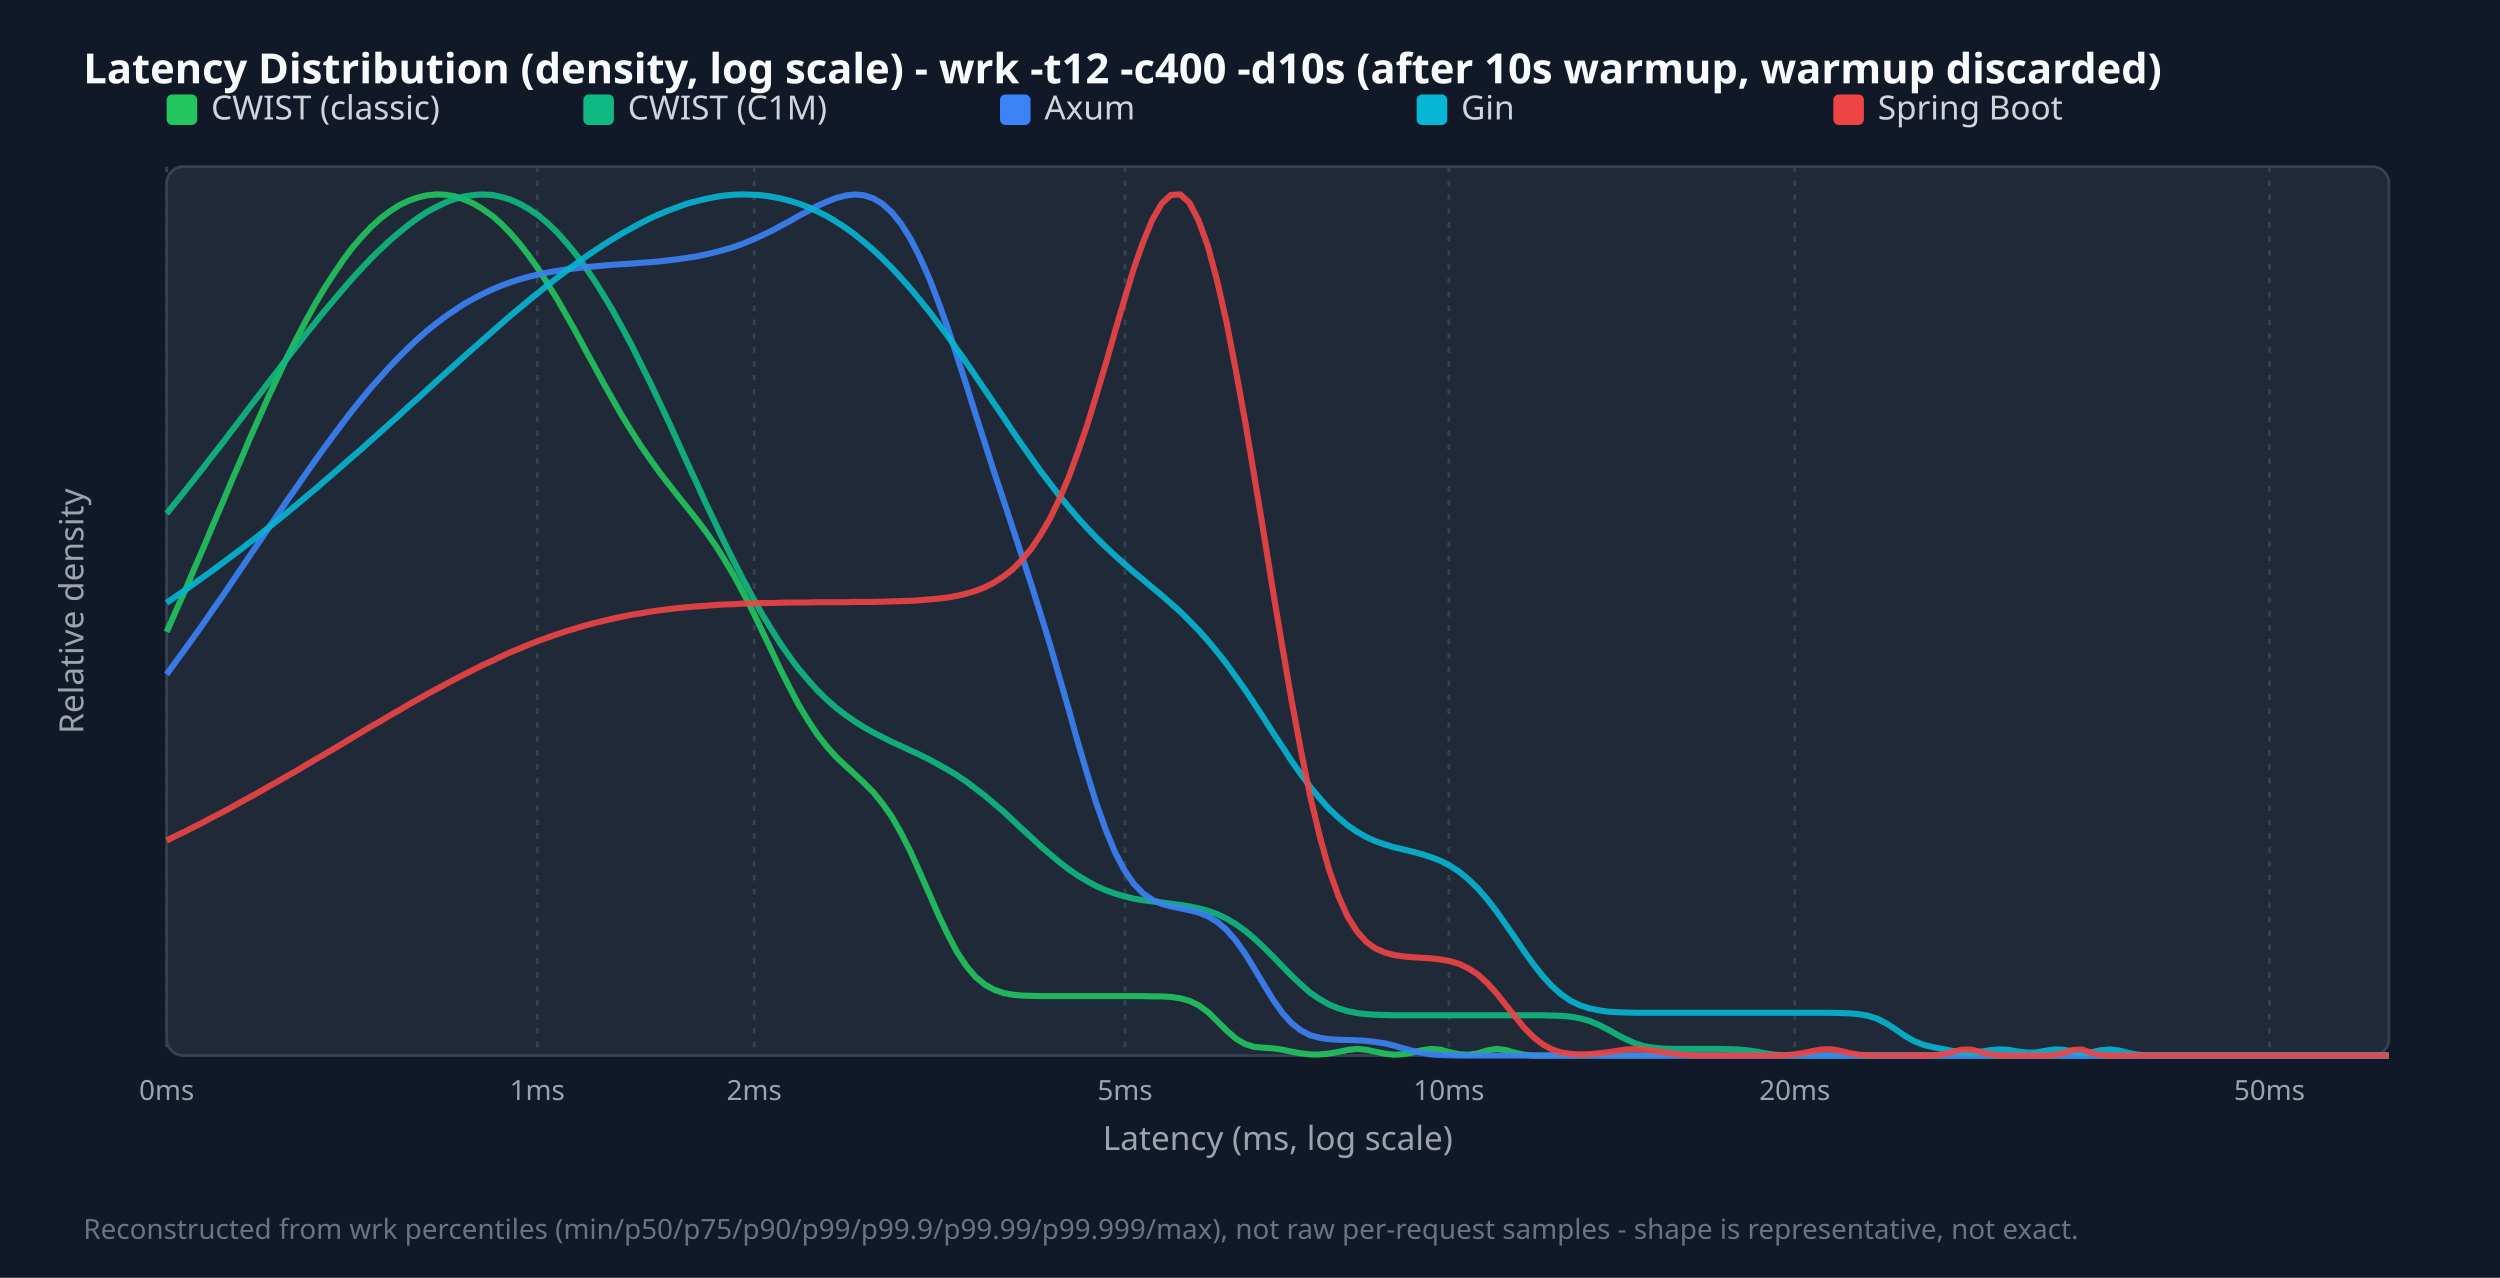
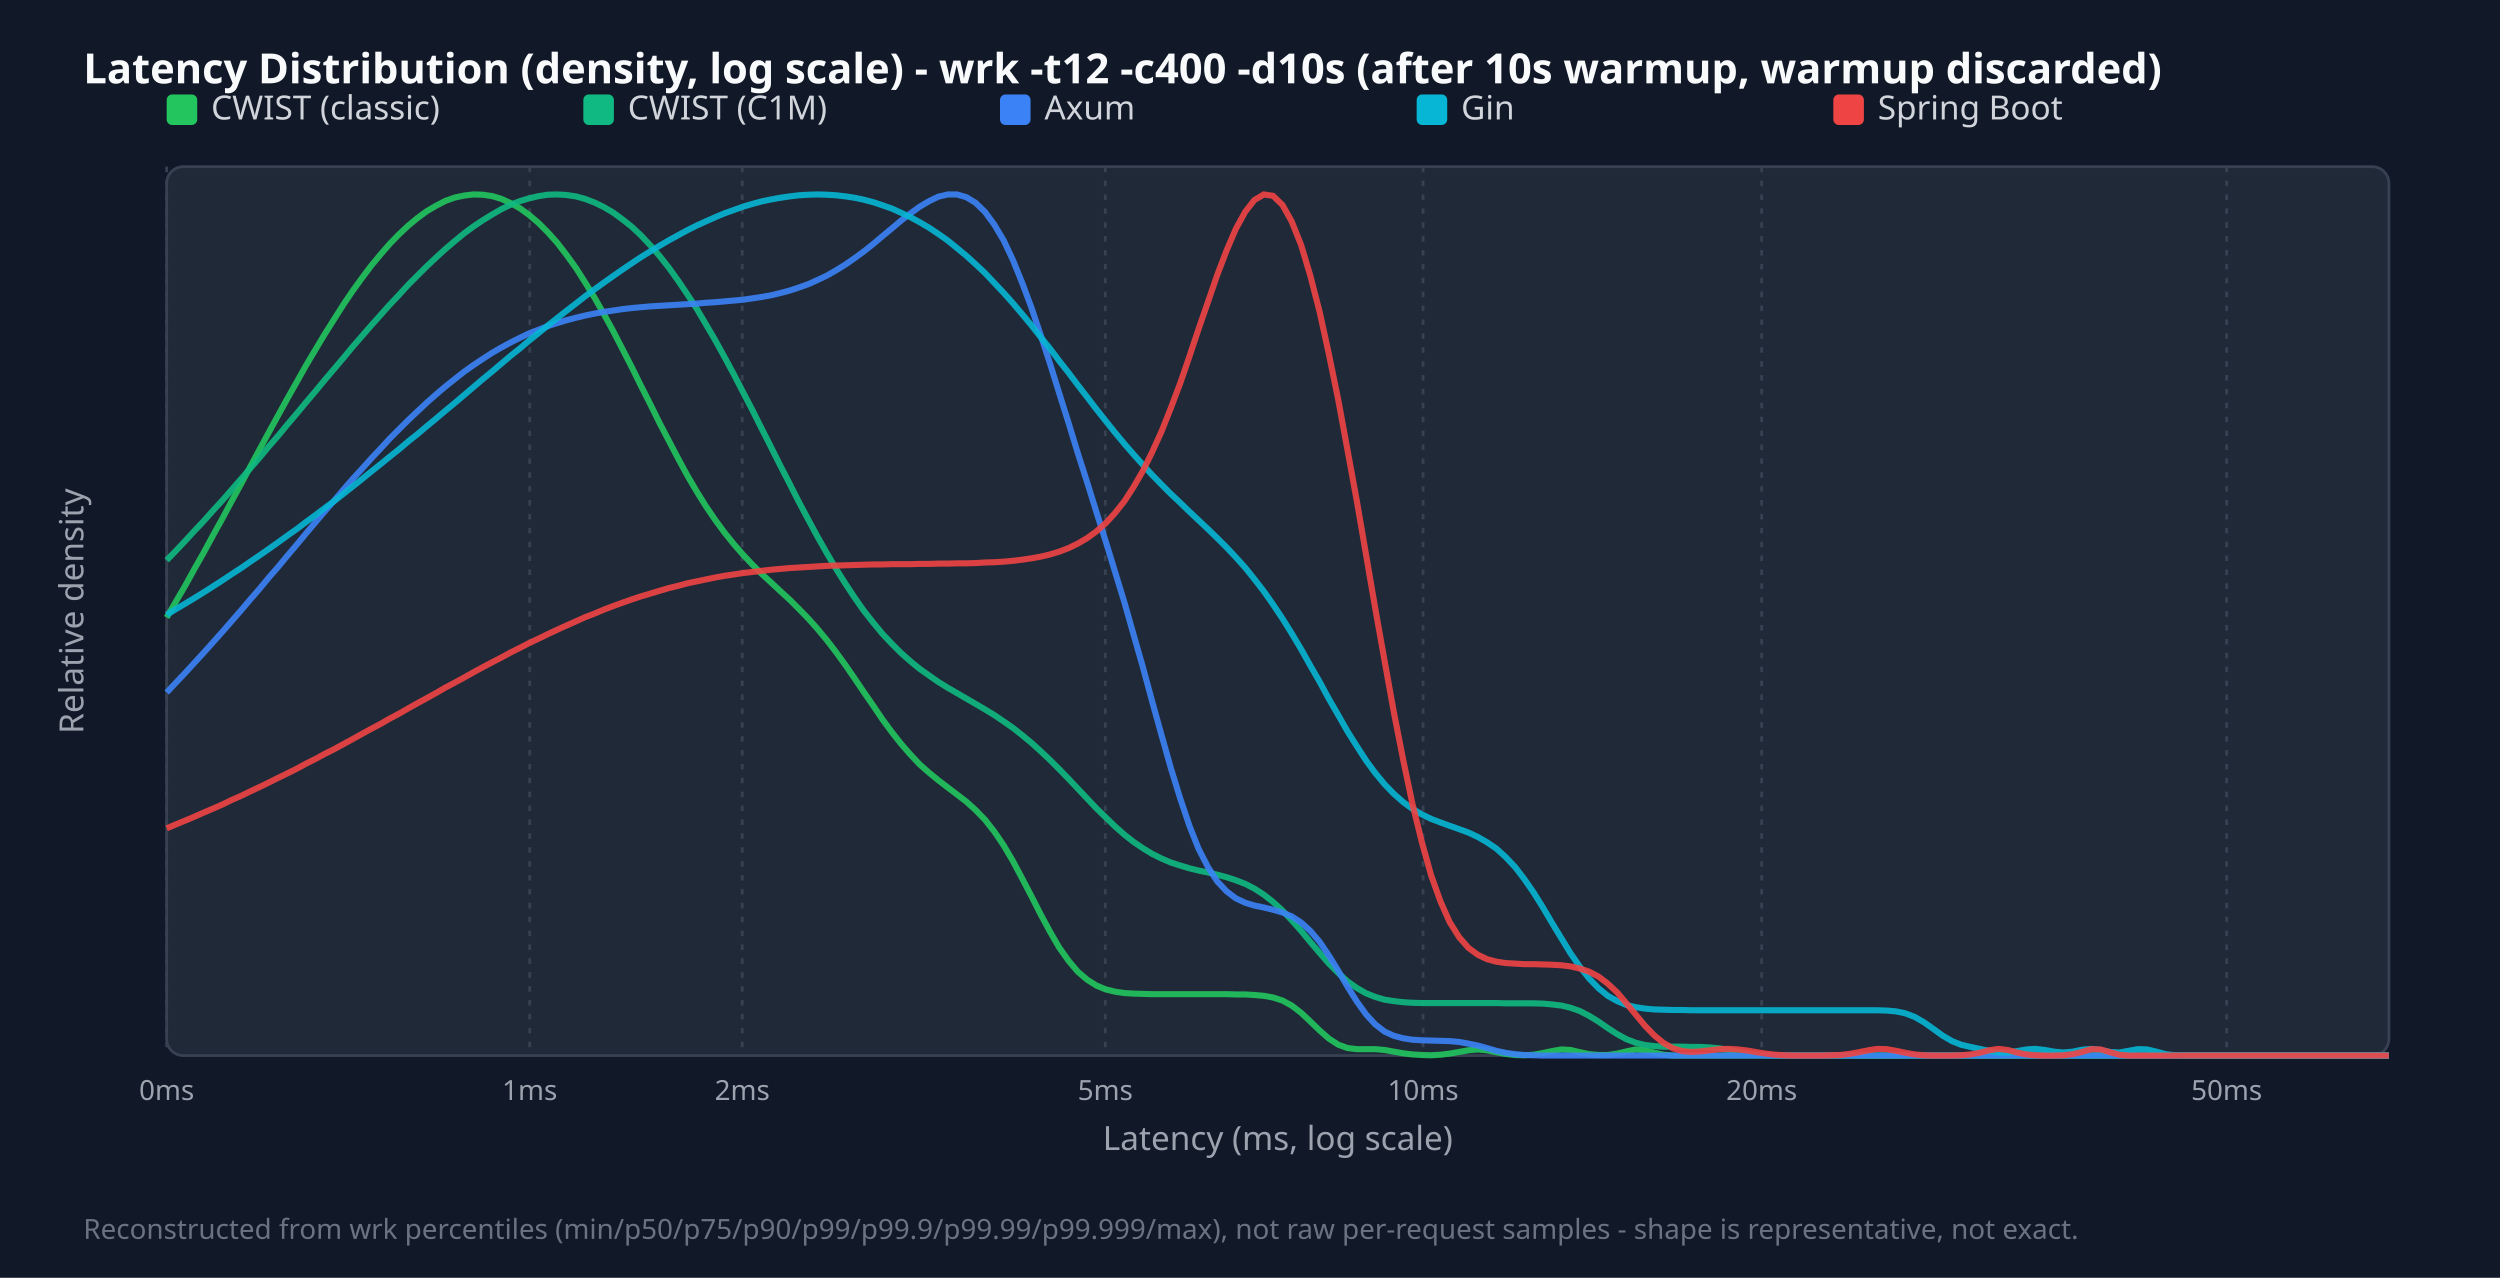
<svg xmlns="http://www.w3.org/2000/svg" width="900" height="460" viewBox="0 0 900 460">
  <style>.title{font:15px sans-serif;font-weight:bold;fill:#f9fafb}.legend{font:12px sans-serif;fill:#d1d5db}.tick{font:10px sans-serif;fill:#9ca3af}.axis-label{font:12px sans-serif;fill:#9ca3af}.footer{font:10px sans-serif;fill:#6b7280}</style>
  <rect width="100%" height="100%" fill="#111827" />
  <text x="30" y="30" class="title">Latency Distribution (density, log scale) - wrk -t12 -c400 -d10s (after 10s warmup, warmup discarded)</text>
  <rect x="60" y="60" width="800" height="320" fill="#1f2937" rx="6" stroke="#374151" />
  <line x1="60.0" y1="60" x2="60.0" y2="380" stroke="#374151" stroke-dasharray="2,3" />
  <text x="60.0" y="396" text-anchor="middle" class="tick">0ms</text>
-   <line x1="193.4" y1="60" x2="193.4" y2="380" stroke="#374151" stroke-dasharray="2,3" />
-   <text x="193.4" y="396" text-anchor="middle" class="tick">1ms</text>
-   <line x1="271.5" y1="60" x2="271.5" y2="380" stroke="#374151" stroke-dasharray="2,3" />
-   <text x="271.5" y="396" text-anchor="middle" class="tick">2ms</text>
-   <line x1="405.0" y1="60" x2="405.0" y2="380" stroke="#374151" stroke-dasharray="2,3" />
-   <text x="405.0" y="396" text-anchor="middle" class="tick">5ms</text>
-   <line x1="521.6" y1="60" x2="521.6" y2="380" stroke="#374151" stroke-dasharray="2,3" />
-   <text x="521.6" y="396" text-anchor="middle" class="tick">10ms</text>
-   <line x1="646.1" y1="60" x2="646.1" y2="380" stroke="#374151" stroke-dasharray="2,3" />
-   <text x="646.1" y="396" text-anchor="middle" class="tick">20ms</text>
-   <line x1="817.0" y1="60" x2="817.0" y2="380" stroke="#374151" stroke-dasharray="2,3" />
-   <text x="817.0" y="396" text-anchor="middle" class="tick">50ms</text>
+   <line x1="190.7" y1="60" x2="190.7" y2="380" stroke="#374151" stroke-dasharray="2,3" />
+   <text x="190.7" y="396" text-anchor="middle" class="tick">1ms</text>
+   <line x1="267.2" y1="60" x2="267.2" y2="380" stroke="#374151" stroke-dasharray="2,3" />
+   <text x="267.2" y="396" text-anchor="middle" class="tick">2ms</text>
+   <line x1="397.9" y1="60" x2="397.9" y2="380" stroke="#374151" stroke-dasharray="2,3" />
+   <text x="397.9" y="396" text-anchor="middle" class="tick">5ms</text>
+   <line x1="512.3" y1="60" x2="512.3" y2="380" stroke="#374151" stroke-dasharray="2,3" />
+   <text x="512.3" y="396" text-anchor="middle" class="tick">10ms</text>
+   <line x1="634.2" y1="60" x2="634.2" y2="380" stroke="#374151" stroke-dasharray="2,3" />
+   <text x="634.2" y="396" text-anchor="middle" class="tick">20ms</text>
+   <line x1="801.6" y1="60" x2="801.6" y2="380" stroke="#374151" stroke-dasharray="2,3" />
+   <text x="801.6" y="396" text-anchor="middle" class="tick">50ms</text>
  <rect x="60" y="34" width="11" height="11" fill="#22c55e" rx="2" />
  <text x="76" y="43" class="legend">CWIST (classic)</text>
  <rect x="210" y="34" width="11" height="11" fill="#10b981" rx="2" />
  <text x="226" y="43" class="legend">CWIST (C1M)</text>
  <rect x="360" y="34" width="11" height="11" fill="#3b82f6" rx="2" />
  <text x="376" y="43" class="legend">Axum</text>
  <rect x="510" y="34" width="11" height="11" fill="#06b6d4" rx="2" />
  <text x="526" y="43" class="legend">Gin</text>
  <rect x="660" y="34" width="11" height="11" fill="#ef4444" rx="2" />
  <text x="676" y="43" class="legend">Spring Boot</text>
-   <polyline points="60.0,227.5 63.3,220.0 66.7,212.4 70.0,204.6 73.4,196.8 76.7,188.9 80.1,181.0 83.4,173.1 86.8,165.3 90.1,157.5 93.5,149.9 96.8,142.5 100.2,135.3 103.5,128.3 106.9,121.6 110.2,115.3 113.6,109.2 116.9,103.6 120.3,98.4 123.6,93.5 126.9,89.1 130.3,85.2 133.6,81.7 137.0,78.6 140.3,76.1 143.7,73.9 147.0,72.3 150.4,71.1 153.7,70.3 157.1,70.0 160.4,70.1 163.8,70.7 167.1,71.8 170.5,73.3 173.8,75.3 177.2,77.7 180.5,80.6 183.8,84.0 187.2,87.9 190.5,92.2 193.9,97.0 197.2,102.2 200.6,107.7 203.9,113.5 207.3,119.5 210.6,125.7 214.0,131.9 217.3,138.0 220.7,144.0 224.0,149.8 227.4,155.3 230.7,160.5 234.1,165.4 237.4,170.0 240.8,174.4 244.1,178.6 247.4,182.7 250.8,187.0 254.1,191.4 257.5,196.2 260.8,201.5 264.2,207.2 267.5,213.3 270.9,219.9 274.2,226.8 277.6,233.9 280.9,240.9 284.3,247.6 287.6,253.9 291.0,259.5 294.3,264.5 297.7,268.8 301.0,272.5 304.4,275.7 307.7,278.7 311.0,281.8 314.4,285.2 317.7,289.3 321.1,294.1 324.4,299.9 327.8,306.6 331.1,314.0 334.5,321.7 337.8,329.3 341.2,336.4 344.5,342.7 347.9,347.8 351.2,351.7 354.6,354.5 357.9,356.3 361.3,357.5 364.6,358.1 367.9,358.4 371.3,358.5 374.6,358.6 378.0,358.6 381.3,358.6 384.7,358.6 388.0,358.6 391.4,358.6 394.7,358.6 398.1,358.6 401.4,358.6 404.8,358.6 408.1,358.6 411.5,358.6 414.8,358.7 418.2,358.7 421.5,358.9 424.9,359.4 428.2,360.3 431.5,361.9 434.9,364.4 438.2,367.6 441.6,371.0 444.9,373.9 448.3,375.9 451.6,376.9 455.0,377.2 458.3,377.4 461.7,377.9 465.0,378.6 468.4,379.2 471.7,379.6 475.1,379.6 478.4,379.3 481.8,378.7 485.1,378.0 488.5,377.6 491.8,377.9 495.1,378.6 498.5,379.3 501.8,379.7 505.2,379.5 508.5,378.9 511.9,378.1 515.2,377.6 518.6,377.9 521.9,378.8 525.3,379.5 528.6,379.7 532.0,379.2 535.3,378.2 538.7,377.6 542.0,378.0 545.4,379.0 548.7,379.7 552.1,380.0 555.4,380.0 558.7,380.0 562.1,380.0 565.4,380.0 568.8,380.0 572.1,380.0 575.5,380.0 578.8,380.0 582.2,380.0 585.5,380.0 588.9,380.0 592.2,380.0 595.6,380.0 598.9,380.0 602.3,380.0 605.6,380.0 609.0,380.0 612.3,380.0 615.6,380.0 619.0,380.0 622.3,380.0 625.7,380.0 629.0,380.0 632.4,380.0 635.7,380.0 639.1,380.0 642.4,380.0 645.8,380.0 649.1,380.0 652.5,380.0 655.8,380.0 659.2,380.0 662.5,380.0 665.9,380.0 669.2,380.0 672.6,380.0 675.9,380.0 679.2,380.0 682.6,380.0 685.9,380.0 689.3,380.0 692.6,380.0 696.0,380.0 699.3,380.0 702.7,380.0 706.0,380.0 709.4,380.0 712.7,380.0 716.1,380.0 719.4,380.0 722.8,380.0 726.1,380.0 729.5,380.0 732.8,380.0 736.2,380.0 739.5,380.0 742.8,380.0 746.2,380.0 749.5,380.0 752.9,380.0 756.2,380.0 759.6,380.0 762.9,380.0 766.3,380.0 769.6,380.0 773.0,380.0 776.3,380.0 779.7,380.0 783.0,380.0 786.4,380.0 789.7,380.0 793.1,380.0 796.4,380.0 799.7,380.0 803.1,380.0 806.4,380.0 809.8,380.0 813.1,380.0 816.5,380.0 819.8,380.0 823.2,380.0 826.5,380.0 829.9,380.0 833.2,380.0 836.6,380.0 839.9,380.0 843.3,380.0 846.6,380.0 850.0,380.0 853.3,380.0 856.7,380.0 860.0,380.0" fill="none" stroke="#22c55e" stroke-width="2.2" opacity="0.9" />
-   <polyline points="60.0,184.9 63.3,180.8 66.7,176.6 70.0,172.4 73.4,168.1 76.7,163.8 80.1,159.5 83.4,155.1 86.8,150.7 90.1,146.3 93.5,141.9 96.8,137.5 100.2,133.1 103.5,128.8 106.9,124.5 110.2,120.2 113.6,116.0 116.9,111.9 120.3,107.9 123.6,104.0 126.9,100.2 130.3,96.5 133.6,93.0 137.0,89.7 140.3,86.6 143.7,83.7 147.0,81.0 150.4,78.5 153.7,76.3 157.1,74.5 160.4,72.9 163.8,71.6 167.1,70.7 170.5,70.2 173.8,70.0 177.2,70.2 180.5,70.9 183.8,71.9 187.2,73.4 190.5,75.3 193.9,77.6 197.2,80.4 200.6,83.7 203.9,87.4 207.3,91.5 210.6,96.0 214.0,101.0 217.3,106.3 220.7,112.0 224.0,118.0 227.4,124.3 230.7,131.0 234.1,137.8 237.4,144.8 240.8,152.0 244.1,159.3 247.4,166.6 250.8,173.9 254.1,181.2 257.5,188.3 260.8,195.3 264.2,202.1 267.5,208.6 270.9,214.9 274.2,220.8 277.6,226.4 280.9,231.6 284.3,236.5 287.6,240.9 291.0,244.9 294.3,248.6 297.7,251.9 301.0,254.8 304.4,257.4 307.7,259.7 311.0,261.8 314.4,263.7 317.7,265.4 321.1,267.1 324.4,268.6 327.8,270.2 331.1,271.7 334.5,273.4 337.8,275.2 341.2,277.1 344.5,279.1 347.9,281.4 351.2,283.9 354.6,286.5 357.9,289.3 361.3,292.2 364.6,295.3 367.9,298.4 371.3,301.5 374.6,304.6 378.0,307.5 381.3,310.3 384.7,312.9 388.0,315.2 391.4,317.2 394.7,319.0 398.1,320.5 401.4,321.7 404.8,322.7 408.1,323.5 411.5,324.1 414.8,324.5 418.2,324.9 421.5,325.3 424.9,325.8 428.2,326.3 431.5,327.0 434.9,327.9 438.2,329.1 441.6,330.7 444.9,332.7 448.3,335.1 451.6,337.9 455.0,341.1 458.3,344.4 461.7,347.9 465.0,351.3 468.4,354.5 471.7,357.4 475.1,359.7 478.4,361.6 481.8,363.0 485.1,364.0 488.5,364.7 491.8,365.1 495.1,365.3 498.5,365.4 501.8,365.5 505.2,365.5 508.5,365.5 511.9,365.5 515.2,365.5 518.6,365.5 521.9,365.5 525.3,365.5 528.6,365.5 532.0,365.5 535.3,365.5 538.7,365.5 542.0,365.5 545.4,365.5 548.7,365.5 552.1,365.5 555.4,365.5 558.7,365.6 562.1,365.7 565.4,366.0 568.8,366.6 572.1,367.5 575.5,368.9 578.8,370.6 582.2,372.5 585.5,374.2 588.9,375.7 592.2,376.7 595.6,377.2 598.9,377.5 602.3,377.6 605.6,377.6 609.0,377.6 612.3,377.6 615.6,377.6 619.0,377.6 622.3,377.7 625.7,377.8 629.0,378.1 632.4,378.6 635.7,379.2 639.1,379.7 642.4,379.9 645.8,380.0 649.1,380.0 652.5,380.0 655.8,380.0 659.2,380.0 662.5,380.0 665.9,380.0 669.2,380.0 672.6,380.0 675.9,380.0 679.2,380.0 682.6,380.0 685.9,380.0 689.3,380.0 692.6,380.0 696.0,380.0 699.3,380.0 702.7,380.0 706.0,380.0 709.4,380.0 712.7,380.0 716.1,380.0 719.4,380.0 722.8,380.0 726.1,380.0 729.5,380.0 732.8,380.0 736.2,380.0 739.5,380.0 742.8,380.0 746.2,380.0 749.5,380.0 752.9,380.0 756.2,380.0 759.6,380.0 762.9,380.0 766.3,380.0 769.6,380.0 773.0,380.0 776.3,380.0 779.7,380.0 783.0,380.0 786.4,380.0 789.7,380.0 793.1,380.0 796.4,380.0 799.7,380.0 803.1,380.0 806.4,380.0 809.8,380.0 813.1,380.0 816.5,380.0 819.8,380.0 823.2,380.0 826.5,380.0 829.9,380.0 833.2,380.0 836.6,380.0 839.9,380.0 843.3,380.0 846.6,380.0 850.0,380.0 853.3,380.0 856.7,380.0 860.0,380.0" fill="none" stroke="#10b981" stroke-width="2.2" opacity="0.9" />
-   <polyline points="60.0,242.8 63.3,238.2 66.7,233.6 70.0,229.0 73.4,224.2 76.7,219.4 80.1,214.6 83.4,209.7 86.8,204.7 90.1,199.8 93.5,194.8 96.8,189.9 100.2,184.9 103.5,180.0 106.9,175.2 110.2,170.4 113.6,165.6 116.9,161.0 120.3,156.4 123.6,152.0 126.9,147.7 130.3,143.5 133.6,139.5 137.0,135.7 140.3,132.0 143.7,128.5 147.0,125.2 150.4,122.0 153.7,119.1 157.1,116.4 160.4,113.9 163.8,111.6 167.1,109.4 170.5,107.5 173.8,105.8 177.2,104.2 180.5,102.8 183.8,101.6 187.2,100.5 190.5,99.6 193.9,98.8 197.2,98.1 200.6,97.5 203.9,97.0 207.3,96.6 210.6,96.2 214.0,95.9 217.3,95.6 220.7,95.3 224.0,95.1 227.4,94.9 230.7,94.6 234.1,94.4 237.4,94.1 240.8,93.7 244.1,93.3 247.4,92.8 250.8,92.3 254.1,91.6 257.5,90.8 260.8,89.9 264.2,88.9 267.5,87.7 270.9,86.3 274.2,84.8 277.6,83.2 280.9,81.4 284.3,79.6 287.6,77.7 291.0,75.9 294.3,74.1 297.7,72.6 301.0,71.3 304.4,70.4 307.7,70.0 311.0,70.3 314.4,71.4 317.7,73.4 321.1,76.5 324.4,80.6 327.8,86.0 331.1,92.5 334.5,100.1 337.8,108.7 341.2,118.1 344.5,128.2 347.9,138.6 351.2,149.1 354.6,159.7 357.9,170.0 361.3,180.2 364.6,190.2 367.9,200.2 371.3,210.5 374.6,221.0 378.0,232.0 381.3,243.5 384.7,255.3 388.0,267.1 391.4,278.6 394.7,289.3 398.1,298.8 401.4,306.8 404.8,313.3 408.1,318.1 411.5,321.6 414.8,323.9 418.2,325.4 421.5,326.3 424.9,327.0 428.2,327.7 431.5,328.5 434.9,329.9 438.2,331.9 441.6,334.8 444.9,338.6 448.3,343.4 451.6,348.8 455.0,354.5 458.3,359.9 461.7,364.7 465.0,368.4 468.4,371.0 471.7,372.7 475.1,373.6 478.4,374.1 481.8,374.3 485.1,374.4 488.5,374.5 491.8,374.7 495.1,375.1 498.5,375.6 501.8,376.4 505.2,377.4 508.5,378.3 511.9,379.0 515.2,379.6 518.6,379.8 521.9,379.9 525.3,380.0 528.6,380.0 532.0,380.0 535.3,380.0 538.7,380.0 542.0,380.0 545.4,380.0 548.7,380.0 552.1,380.0 555.4,380.0 558.7,380.0 562.1,380.0 565.4,380.0 568.8,380.0 572.1,380.0 575.5,380.0 578.8,380.0 582.2,380.0 585.5,380.0 588.9,380.0 592.2,380.0 595.6,380.0 598.9,380.0 602.3,380.0 605.6,380.0 609.0,380.0 612.3,380.0 615.6,380.0 619.0,380.0 622.3,380.0 625.7,380.0 629.0,380.0 632.4,380.0 635.7,380.0 639.1,380.0 642.4,380.0 645.8,380.0 649.1,380.0 652.5,380.0 655.8,380.0 659.2,380.0 662.5,380.0 665.9,380.0 669.2,380.0 672.6,380.0 675.9,380.0 679.2,380.0 682.6,380.0 685.9,380.0 689.3,380.0 692.6,380.0 696.0,380.0 699.3,380.0 702.7,380.0 706.0,380.0 709.4,380.0 712.7,380.0 716.1,380.0 719.4,380.0 722.8,380.0 726.1,380.0 729.5,380.0 732.8,380.0 736.2,380.0 739.5,380.0 742.8,380.0 746.2,380.0 749.5,380.0 752.9,380.0 756.2,380.0 759.6,380.0 762.9,380.0 766.3,380.0 769.6,380.0 773.0,380.0 776.3,380.0 779.7,380.0 783.0,380.0 786.4,380.0 789.7,380.0 793.1,380.0 796.4,380.0 799.7,380.0 803.1,380.0 806.4,380.0 809.8,380.0 813.1,380.0 816.5,380.0 819.8,380.0 823.2,380.0 826.5,380.0 829.9,380.0 833.2,380.0 836.6,380.0 839.9,380.0 843.3,380.0 846.6,380.0 850.0,380.0 853.3,380.0 856.7,380.0 860.0,380.0" fill="none" stroke="#3b82f6" stroke-width="2.2" opacity="0.9" />
-   <polyline points="60.0,217.0 63.3,214.7 66.7,212.4 70.0,210.0 73.4,207.6 76.7,205.2 80.1,202.7 83.4,200.2 86.8,197.7 90.1,195.1 93.5,192.5 96.8,189.8 100.2,187.1 103.5,184.4 106.9,181.6 110.2,178.8 113.6,176.0 116.9,173.1 120.3,170.2 123.6,167.3 126.9,164.4 130.3,161.5 133.6,158.5 137.0,155.5 140.3,152.5 143.7,149.5 147.0,146.4 150.4,143.4 153.7,140.4 157.1,137.3 160.4,134.3 163.8,131.3 167.1,128.3 170.5,125.3 173.8,122.4 177.2,119.4 180.5,116.5 183.8,113.6 187.2,110.8 190.5,108.0 193.9,105.3 197.2,102.6 200.6,100.0 203.9,97.5 207.3,95.0 210.6,92.6 214.0,90.3 217.3,88.1 220.7,86.0 224.0,84.0 227.4,82.1 230.7,80.3 234.1,78.6 237.4,77.1 240.8,75.7 244.1,74.5 247.4,73.3 250.8,72.4 254.1,71.6 257.5,70.9 260.8,70.4 264.2,70.1 267.5,70.0 270.9,70.1 274.2,70.3 277.6,70.8 280.9,71.4 284.3,72.3 287.6,73.3 291.0,74.6 294.3,76.1 297.7,77.8 301.0,79.8 304.4,82.0 307.7,84.4 311.0,87.1 314.4,90.0 317.7,93.1 321.1,96.5 324.4,100.1 327.8,103.9 331.1,107.9 334.5,112.1 337.8,116.5 341.2,121.0 344.5,125.7 347.9,130.5 351.2,135.4 354.6,140.4 357.9,145.3 361.3,150.3 364.6,155.3 367.9,160.1 371.3,164.9 374.6,169.6 378.0,174.0 381.3,178.4 384.7,182.5 388.0,186.4 391.4,190.1 394.7,193.6 398.1,196.9 401.4,200.0 404.8,203.0 408.1,205.9 411.5,208.7 414.8,211.5 418.2,214.3 421.5,217.2 424.9,220.2 428.2,223.5 431.5,226.9 434.9,230.7 438.2,234.7 441.6,239.0 444.9,243.6 448.3,248.4 451.6,253.4 455.0,258.6 458.3,263.8 461.7,268.9 465.0,274.0 468.4,278.8 471.7,283.3 475.1,287.4 478.4,291.1 481.8,294.3 485.1,297.1 488.5,299.4 491.8,301.3 495.1,302.8 498.5,304.0 501.8,305.0 505.2,305.8 508.5,306.6 511.9,307.5 515.2,308.6 518.6,309.9 521.9,311.6 525.3,313.8 528.6,316.5 532.0,319.8 535.3,323.6 538.7,328.0 542.0,332.7 545.4,337.6 548.7,342.5 552.1,347.2 555.4,351.4 558.7,355.0 562.1,358.0 565.4,360.3 568.8,361.9 572.1,363.0 575.5,363.7 578.8,364.2 582.2,364.4 585.5,364.5 588.9,364.6 592.2,364.6 595.6,364.6 598.9,364.6 602.3,364.6 605.6,364.6 609.0,364.6 612.3,364.6 615.6,364.6 619.0,364.6 622.3,364.6 625.7,364.6 629.0,364.6 632.4,364.6 635.7,364.6 639.1,364.6 642.4,364.6 645.8,364.6 649.1,364.6 652.5,364.6 655.8,364.6 659.2,364.6 662.5,364.7 665.9,364.8 669.2,365.1 672.6,365.7 675.9,366.8 679.2,368.5 682.6,370.7 685.9,373.0 689.3,374.9 692.6,376.2 696.0,377.0 699.3,377.6 702.7,378.3 706.0,378.8 709.4,379.0 712.7,378.7 716.1,378.1 719.4,377.8 722.8,377.9 726.1,378.5 729.5,378.9 732.8,378.9 736.2,378.3 739.5,377.8 742.8,377.9 746.2,378.5 749.5,379.0 752.9,378.8 756.2,378.1 759.6,377.8 762.9,378.2 766.3,379.1 769.6,379.7 773.0,379.9 776.3,380.0 779.7,380.0 783.0,380.0 786.4,380.0 789.7,380.0 793.1,380.0 796.4,380.0 799.7,380.0 803.1,380.0 806.4,380.0 809.8,380.0 813.1,380.0 816.5,380.0 819.8,380.0 823.2,380.0 826.5,380.0 829.9,380.0 833.2,380.0 836.6,380.0 839.9,380.0 843.3,380.0 846.6,380.0 850.0,380.0 853.3,380.0 856.7,380.0 860.0,380.0" fill="none" stroke="#06b6d4" stroke-width="2.2" opacity="0.9" />
-   <polyline points="60.0,302.6 63.3,300.9 66.7,299.3 70.0,297.6 73.4,295.9 76.7,294.1 80.1,292.4 83.4,290.6 86.8,288.7 90.1,286.9 93.5,285.0 96.8,283.1 100.2,281.2 103.5,279.3 106.9,277.4 110.2,275.4 113.6,273.4 116.9,271.5 120.3,269.5 123.6,267.5 126.9,265.5 130.3,263.5 133.6,261.5 137.0,259.6 140.3,257.6 143.7,255.7 147.0,253.7 150.4,251.8 153.7,249.9 157.1,248.1 160.4,246.3 163.8,244.5 167.1,242.8 170.5,241.1 173.8,239.4 177.2,237.9 180.5,236.3 183.8,234.8 187.2,233.4 190.5,232.0 193.9,230.7 197.2,229.5 200.6,228.3 203.9,227.2 207.3,226.2 210.6,225.2 214.0,224.3 217.3,223.5 220.7,222.7 224.0,222.0 227.4,221.3 230.7,220.8 234.1,220.2 237.4,219.7 240.8,219.3 244.1,218.9 247.4,218.6 250.8,218.3 254.1,218.1 257.5,217.8 260.8,217.6 264.2,217.5 267.5,217.3 270.9,217.2 274.2,217.1 277.6,217.1 280.9,217.0 284.3,216.9 287.6,216.9 291.0,216.9 294.3,216.8 297.7,216.8 301.0,216.8 304.4,216.8 307.7,216.7 311.0,216.7 314.4,216.7 317.7,216.6 321.1,216.5 324.4,216.4 327.8,216.3 331.1,216.1 334.5,215.8 337.8,215.5 341.2,215.1 344.5,214.5 347.9,213.7 351.2,212.7 354.6,211.4 357.9,209.7 361.3,207.5 364.6,204.9 367.9,201.5 371.3,197.5 374.6,192.5 378.0,186.7 381.3,179.8 384.7,171.9 388.0,162.9 391.4,153.0 394.7,142.2 398.1,130.9 401.4,119.3 404.8,107.8 408.1,96.9 411.5,87.2 414.8,79.2 418.2,73.3 421.5,70.2 424.9,70.0 428.2,73.0 431.5,79.4 434.9,88.8 438.2,101.2 441.6,116.2 444.9,133.3 448.3,152.0 451.6,171.8 455.0,192.3 458.3,212.9 461.7,233.1 465.0,252.4 468.4,270.5 471.7,286.8 475.1,301.0 478.4,312.9 481.8,322.5 485.1,329.9 488.5,335.3 491.8,339.0 495.1,341.4 498.5,342.9 501.8,343.8 505.2,344.3 508.5,344.6 511.9,344.8 515.2,345.0 518.6,345.4 521.9,346.0 525.3,347.0 528.6,348.6 532.0,350.8 535.3,353.8 538.7,357.5 542.0,361.7 545.4,365.9 548.7,370.0 552.1,373.4 555.4,376.0 558.7,377.8 562.1,378.9 565.4,379.4 568.8,379.6 572.1,379.5 575.5,379.2 578.8,378.8 582.2,378.3 585.5,377.8 588.9,377.7 592.2,377.8 595.6,378.3 598.9,378.8 602.3,379.3 605.6,379.7 609.0,379.9 612.3,380.0 615.6,380.0 619.0,380.0 622.3,380.0 625.7,380.0 629.0,380.0 632.4,380.0 635.7,380.0 639.1,380.0 642.4,379.9 645.8,379.6 649.1,379.1 652.5,378.4 655.8,377.8 659.2,377.7 662.5,378.3 665.9,379.1 669.2,379.7 672.6,379.9 675.9,380.0 679.2,380.0 682.6,380.0 685.9,380.0 689.3,380.0 692.6,380.0 696.0,379.9 699.3,379.6 702.7,378.8 706.0,377.9 709.4,377.8 712.7,378.6 716.1,379.5 719.4,379.9 722.8,380.0 726.1,380.0 729.5,380.0 732.8,380.0 736.2,380.0 739.5,379.8 742.8,379.1 746.2,378.0 749.5,377.8 752.9,379.0 756.2,379.8 759.6,380.0 762.9,380.0 766.3,380.0 769.6,380.0 773.0,380.0 776.3,380.0 779.7,380.0 783.0,380.0 786.4,380.0 789.7,380.0 793.1,380.0 796.4,380.0 799.7,380.0 803.1,380.0 806.4,380.0 809.8,380.0 813.1,380.0 816.5,380.0 819.8,380.0 823.2,380.0 826.5,380.0 829.9,380.0 833.2,380.0 836.6,380.0 839.9,380.0 843.3,380.0 846.6,380.0 850.0,380.0 853.3,380.0 856.7,380.0 860.0,380.0" fill="none" stroke="#ef4444" stroke-width="2.2" opacity="0.9" />
+   <polyline points="60.0,222.3 63.3,216.6 66.7,210.8 70.0,204.8 73.4,198.8 76.7,192.7 80.1,186.6 83.4,180.4 86.8,174.2 90.1,168.0 93.5,161.7 96.8,155.6 100.2,149.4 103.5,143.4 106.9,137.4 110.2,131.5 113.6,125.8 116.9,120.3 120.3,114.9 123.6,109.7 126.9,104.8 130.3,100.1 133.6,95.7 137.0,91.6 140.3,87.8 143.7,84.3 147.0,81.2 150.4,78.4 153.7,76.0 157.1,74.0 160.4,72.3 163.8,71.1 167.1,70.4 170.5,70.0 173.8,70.1 177.2,70.6 180.5,71.6 183.8,73.1 187.2,75.0 190.5,77.4 193.9,80.3 197.2,83.6 200.6,87.4 203.9,91.7 207.3,96.4 210.6,101.6 214.0,107.1 217.3,112.9 220.7,119.1 224.0,125.5 227.4,132.1 230.7,138.8 234.1,145.5 237.4,152.2 240.8,158.7 244.1,165.0 247.4,171.1 250.8,176.9 254.1,182.2 257.5,187.2 260.8,191.7 264.2,195.9 267.5,199.7 270.9,203.3 274.2,206.6 277.6,209.7 280.9,212.8 284.3,215.9 287.6,219.2 291.0,222.7 294.3,226.4 297.7,230.5 301.0,234.8 304.4,239.5 307.7,244.3 311.0,249.2 314.4,254.1 317.7,259.0 321.1,263.6 324.4,267.8 327.8,271.7 331.1,275.2 334.5,278.2 337.8,280.9 341.2,283.5 344.5,286.0 347.9,288.6 351.2,291.6 354.6,295.1 357.9,299.3 361.3,304.3 364.6,309.9 367.9,316.1 371.3,322.6 374.6,329.1 378.0,335.4 381.3,341.1 384.7,345.9 388.0,349.8 391.4,352.7 394.7,354.8 398.1,356.2 401.4,357.0 404.8,357.5 408.1,357.7 411.5,357.8 414.8,357.9 418.2,357.9 421.5,357.9 424.9,357.9 428.2,357.9 431.5,357.9 434.9,357.9 438.2,357.9 441.6,357.9 444.9,358.0 448.3,358.0 451.6,358.2 455.0,358.5 458.3,359.1 461.7,360.2 465.0,362.0 468.4,364.6 471.7,367.7 475.1,371.0 478.4,373.9 481.8,376.1 485.1,377.3 488.5,377.7 491.8,377.7 495.1,377.7 498.5,378.0 501.8,378.6 505.2,379.2 508.5,379.6 511.9,379.8 515.2,379.9 518.6,379.7 521.9,379.3 525.3,378.7 528.6,378.1 532.0,377.8 535.3,378.1 538.7,378.8 542.0,379.4 545.4,379.8 548.7,379.9 552.1,379.7 555.4,379.1 558.7,378.4 562.1,377.8 565.4,378.0 568.8,378.8 572.1,379.5 575.5,379.8 578.8,379.8 582.2,379.3 585.5,378.5 588.9,377.8 592.2,378.1 595.6,379.0 598.9,379.7 602.3,380.0 605.6,380.0 609.0,380.0 612.3,380.0 615.6,380.0 619.0,380.0 622.3,380.0 625.7,380.0 629.0,380.0 632.4,380.0 635.7,380.0 639.1,380.0 642.4,380.0 645.8,380.0 649.1,380.0 652.5,380.0 655.8,380.0 659.2,380.0 662.5,380.0 665.9,380.0 669.2,380.0 672.6,380.0 675.9,380.0 679.2,380.0 682.6,380.0 685.9,380.0 689.3,380.0 692.6,380.0 696.0,380.0 699.3,380.0 702.7,380.0 706.0,380.0 709.4,380.0 712.7,380.0 716.1,380.0 719.4,380.0 722.8,380.0 726.1,380.0 729.5,380.0 732.8,380.0 736.2,380.0 739.5,380.0 742.8,380.0 746.2,380.0 749.5,380.0 752.9,380.0 756.2,380.0 759.6,380.0 762.9,380.0 766.3,380.0 769.6,380.0 773.0,380.0 776.3,380.0 779.7,380.0 783.0,380.0 786.4,380.0 789.7,380.0 793.1,380.0 796.4,380.0 799.7,380.0 803.1,380.0 806.4,380.0 809.8,380.0 813.1,380.0 816.5,380.0 819.8,380.0 823.2,380.0 826.5,380.0 829.9,380.0 833.2,380.0 836.6,380.0 839.9,380.0 843.3,380.0 846.6,380.0 850.0,380.0 853.3,380.0 856.7,380.0 860.0,380.0" fill="none" stroke="#22c55e" stroke-width="2.2" opacity="0.9" />
+   <polyline points="60.0,201.7 63.3,198.3 66.7,194.7 70.0,191.1 73.4,187.5 76.7,183.8 80.1,180.1 83.4,176.3 86.8,172.4 90.1,168.6 93.5,164.7 96.8,160.7 100.2,156.8 103.5,152.8 106.9,148.8 110.2,144.8 113.6,140.8 116.9,136.8 120.3,132.8 123.6,128.9 126.9,124.9 130.3,121.0 133.6,117.2 137.0,113.4 140.3,109.7 143.7,106.1 147.0,102.5 150.4,99.1 153.7,95.8 157.1,92.6 160.4,89.6 163.8,86.7 167.1,84.0 170.5,81.5 173.8,79.3 177.2,77.2 180.5,75.3 183.8,73.7 187.2,72.4 190.5,71.4 193.9,70.6 197.2,70.1 200.6,70.0 203.9,70.2 207.3,70.7 210.6,71.6 214.0,72.9 217.3,74.5 220.7,76.5 224.0,78.9 227.4,81.6 230.7,84.7 234.1,88.3 237.4,92.1 240.8,96.4 244.1,101.0 247.4,105.9 250.8,111.1 254.1,116.7 257.5,122.5 260.8,128.5 264.2,134.8 267.5,141.2 270.9,147.7 274.2,154.3 277.6,161.0 280.9,167.6 284.3,174.2 287.6,180.7 291.0,187.1 294.3,193.2 297.7,199.2 301.0,204.8 304.4,210.2 307.7,215.2 311.0,219.9 314.4,224.2 317.7,228.2 321.1,231.8 324.4,235.1 327.8,238.1 331.1,240.8 334.5,243.2 337.8,245.5 341.2,247.6 344.5,249.5 347.9,251.5 351.2,253.4 354.6,255.4 357.9,257.4 361.3,259.7 364.6,262.0 367.9,264.6 371.3,267.4 374.6,270.4 378.0,273.6 381.3,276.9 384.7,280.4 388.0,283.9 391.4,287.5 394.7,291.0 398.1,294.3 401.4,297.5 404.8,300.5 408.1,303.1 411.5,305.4 414.8,307.4 418.2,309.1 421.5,310.5 424.9,311.6 428.2,312.6 431.5,313.4 434.9,314.1 438.2,314.9 441.6,315.8 444.9,316.9 448.3,318.2 451.6,319.9 455.0,322.1 458.3,324.7 461.7,327.8 465.0,331.3 468.4,335.1 471.7,339.1 475.1,343.1 478.4,346.9 481.8,350.3 485.1,353.3 488.5,355.7 491.8,357.6 495.1,358.9 498.5,359.9 501.8,360.4 505.2,360.8 508.5,361.0 511.9,361.1 515.2,361.1 518.6,361.1 521.9,361.1 525.3,361.1 528.6,361.1 532.0,361.1 535.3,361.1 538.7,361.1 542.0,361.2 545.4,361.2 548.7,361.2 552.1,361.2 555.4,361.3 558.7,361.6 562.1,362.0 565.4,362.8 568.8,364.0 572.1,365.7 575.5,367.8 578.8,370.1 582.2,372.3 585.5,374.1 588.9,375.4 592.2,376.2 595.6,376.6 598.9,376.8 602.3,376.8 605.6,376.8 609.0,376.9 612.3,376.9 615.6,377.1 619.0,377.4 622.3,378.0 625.7,378.6 629.0,379.2 632.4,379.7 635.7,379.9 639.1,380.0 642.4,380.0 645.8,380.0 649.1,380.0 652.5,380.0 655.8,380.0 659.2,380.0 662.5,380.0 665.9,380.0 669.2,380.0 672.6,380.0 675.9,380.0 679.2,380.0 682.6,380.0 685.9,380.0 689.3,380.0 692.6,380.0 696.0,380.0 699.3,380.0 702.7,380.0 706.0,380.0 709.4,380.0 712.7,380.0 716.1,380.0 719.4,380.0 722.8,380.0 726.1,380.0 729.5,380.0 732.8,380.0 736.2,380.0 739.5,380.0 742.8,380.0 746.2,380.0 749.5,380.0 752.9,380.0 756.2,380.0 759.6,380.0 762.9,380.0 766.3,380.0 769.6,380.0 773.0,380.0 776.3,380.0 779.7,380.0 783.0,380.0 786.4,380.0 789.7,380.0 793.1,380.0 796.4,380.0 799.7,380.0 803.1,380.0 806.4,380.0 809.8,380.0 813.1,380.0 816.5,380.0 819.8,380.0 823.2,380.0 826.5,380.0 829.9,380.0 833.2,380.0 836.6,380.0 839.9,380.0 843.3,380.0 846.6,380.0 850.0,380.0 853.3,380.0 856.7,380.0 860.0,380.0" fill="none" stroke="#10b981" stroke-width="2.2" opacity="0.9" />
+   <polyline points="60.0,249.3 63.3,245.8 66.7,242.2 70.0,238.6 73.4,234.9 76.7,231.2 80.1,227.4 83.4,223.6 86.8,219.7 90.1,215.8 93.5,211.9 96.8,207.9 100.2,204.0 103.5,200.0 106.9,196.0 110.2,192.0 113.6,188.0 116.9,184.1 120.3,180.2 123.6,176.3 126.9,172.5 130.3,168.8 133.6,165.1 137.0,161.5 140.3,157.9 143.7,154.5 147.0,151.2 150.4,148.0 153.7,144.9 157.1,141.9 160.4,139.1 163.8,136.4 167.1,133.8 170.5,131.4 173.8,129.2 177.2,127.0 180.5,125.1 183.8,123.3 187.2,121.6 190.5,120.0 193.9,118.7 197.2,117.4 200.6,116.3 203.9,115.3 207.3,114.4 210.6,113.6 214.0,112.9 217.3,112.3 220.7,111.8 224.0,111.3 227.4,110.9 230.7,110.6 234.1,110.3 237.4,110.1 240.8,109.9 244.1,109.7 247.4,109.5 250.8,109.3 254.1,109.0 257.5,108.8 260.8,108.5 264.2,108.2 267.5,107.9 270.9,107.4 274.2,106.9 277.6,106.3 280.9,105.5 284.3,104.6 287.6,103.5 291.0,102.3 294.3,100.8 297.7,99.2 301.0,97.3 304.4,95.2 307.7,92.9 311.0,90.5 314.4,87.8 317.7,85.0 321.1,82.2 324.4,79.4 327.8,76.8 331.1,74.4 334.5,72.4 337.8,70.8 341.2,70.0 344.5,70.0 347.9,71.0 351.2,73.0 354.6,76.3 357.9,80.8 361.3,86.5 364.6,93.5 367.9,101.6 371.3,110.7 374.6,120.5 378.0,130.9 381.3,141.5 384.7,152.3 388.0,163.1 391.4,173.7 394.7,184.3 398.1,195.0 401.4,205.8 404.8,216.9 408.1,228.5 411.5,240.4 414.8,252.6 418.2,264.8 421.5,276.5 424.9,287.5 428.2,297.3 431.5,305.6 434.9,312.2 438.2,317.3 441.6,320.9 444.9,323.4 448.3,325.0 451.6,326.0 455.0,326.7 458.3,327.5 461.7,328.5 465.0,329.9 468.4,332.1 471.7,335.1 475.1,339.1 478.4,344.0 481.8,349.5 485.1,355.2 488.5,360.6 491.8,365.2 495.1,368.8 498.5,371.4 501.8,372.9 505.2,373.8 508.5,374.3 511.9,374.5 515.2,374.6 518.6,374.7 521.9,374.8 525.3,375.1 528.6,375.7 532.0,376.4 535.3,377.3 538.7,378.3 542.0,379.0 545.4,379.5 548.7,379.8 552.1,379.9 555.4,380.0 558.7,380.0 562.1,380.0 565.4,380.0 568.8,380.0 572.1,380.0 575.5,380.0 578.8,380.0 582.2,380.0 585.5,380.0 588.9,380.0 592.2,380.0 595.6,380.0 598.9,380.0 602.3,380.0 605.6,380.0 609.0,380.0 612.3,380.0 615.6,380.0 619.0,380.0 622.3,380.0 625.7,380.0 629.0,380.0 632.4,380.0 635.7,380.0 639.1,380.0 642.4,380.0 645.8,380.0 649.1,380.0 652.5,380.0 655.8,380.0 659.2,380.0 662.5,380.0 665.9,380.0 669.2,380.0 672.6,380.0 675.9,380.0 679.2,380.0 682.6,380.0 685.9,380.0 689.3,380.0 692.6,380.0 696.0,380.0 699.3,380.0 702.7,380.0 706.0,380.0 709.4,380.0 712.7,380.0 716.1,380.0 719.4,380.0 722.8,380.0 726.1,380.0 729.5,380.0 732.8,380.0 736.2,380.0 739.5,380.0 742.8,380.0 746.2,380.0 749.5,380.0 752.9,380.0 756.2,380.0 759.6,380.0 762.9,380.0 766.3,380.0 769.6,380.0 773.0,380.0 776.3,380.0 779.7,380.0 783.0,380.0 786.4,380.0 789.7,380.0 793.1,380.0 796.4,380.0 799.7,380.0 803.1,380.0 806.4,380.0 809.8,380.0 813.1,380.0 816.5,380.0 819.8,380.0 823.2,380.0 826.5,380.0 829.9,380.0 833.2,380.0 836.6,380.0 839.9,380.0 843.3,380.0 846.6,380.0 850.0,380.0 853.3,380.0 856.7,380.0 860.0,380.0" fill="none" stroke="#3b82f6" stroke-width="2.2" opacity="0.9" />
+   <polyline points="60.0,221.3 63.3,219.3 66.7,217.3 70.0,215.3 73.4,213.2 76.7,211.1 80.1,208.9 83.4,206.7 86.8,204.5 90.1,202.2 93.5,199.9 96.8,197.6 100.2,195.2 103.5,192.8 106.9,190.4 110.2,187.9 113.6,185.4 116.9,182.9 120.3,180.4 123.6,177.8 126.9,175.2 130.3,172.5 133.6,169.8 137.0,167.1 140.3,164.4 143.7,161.7 147.0,158.9 150.4,156.2 153.7,153.4 157.1,150.6 160.4,147.8 163.8,145.0 167.1,142.2 170.5,139.3 173.8,136.5 177.2,133.7 180.5,130.9 183.8,128.1 187.2,125.4 190.5,122.6 193.9,119.9 197.2,117.2 200.6,114.5 203.9,111.9 207.3,109.3 210.6,106.7 214.0,104.2 217.3,101.8 220.7,99.4 224.0,97.1 227.4,94.8 230.7,92.6 234.1,90.5 237.4,88.5 240.8,86.5 244.1,84.7 247.4,82.9 250.8,81.2 254.1,79.7 257.5,78.2 260.8,76.8 264.2,75.6 267.5,74.4 270.9,73.4 274.2,72.5 277.6,71.8 280.9,71.2 284.3,70.7 287.6,70.3 291.0,70.1 294.3,70.0 297.7,70.1 301.0,70.3 304.4,70.7 307.7,71.2 311.0,71.9 314.4,72.8 317.7,73.9 321.1,75.1 324.4,76.6 327.8,78.2 331.1,80.0 334.5,82.0 337.8,84.2 341.2,86.6 344.5,89.3 347.9,92.1 351.2,95.1 354.6,98.3 357.9,101.8 361.3,105.4 364.6,109.1 367.9,113.0 371.3,117.1 374.6,121.3 378.0,125.5 381.3,129.9 384.7,134.2 388.0,138.6 391.4,143.0 394.7,147.3 398.1,151.6 401.4,155.7 404.8,159.8 408.1,163.6 411.5,167.4 414.8,171.0 418.2,174.5 421.5,177.8 424.9,181.0 428.2,184.2 431.5,187.3 434.9,190.5 438.2,193.7 441.6,197.1 444.9,200.6 448.3,204.4 451.6,208.5 455.0,212.9 458.3,217.6 461.7,222.7 465.0,228.0 468.4,233.7 471.7,239.6 475.1,245.5 478.4,251.6 481.8,257.5 485.1,263.3 488.5,268.7 491.8,273.8 495.1,278.3 498.5,282.4 501.8,285.8 505.2,288.8 508.5,291.2 511.9,293.2 515.2,294.8 518.6,296.1 521.9,297.3 525.3,298.5 528.6,299.7 532.0,301.3 535.3,303.2 538.7,305.5 542.0,308.5 545.4,312.1 548.7,316.4 552.1,321.3 555.4,326.6 558.7,332.2 562.1,337.8 565.4,343.2 568.8,348.1 572.1,352.3 575.5,355.8 578.8,358.5 582.2,360.4 585.5,361.8 588.9,362.6 592.2,363.1 595.6,363.4 598.9,363.5 602.3,363.6 605.6,363.6 609.0,363.7 612.3,363.7 615.6,363.7 619.0,363.7 622.3,363.7 625.7,363.7 629.0,363.7 632.4,363.7 635.7,363.7 639.1,363.7 642.4,363.7 645.8,363.7 649.1,363.7 652.5,363.7 655.8,363.7 659.2,363.7 662.5,363.7 665.9,363.7 669.2,363.7 672.6,363.7 675.9,363.7 679.2,363.8 682.6,364.1 685.9,364.8 689.3,366.1 692.6,368.0 696.0,370.4 699.3,372.8 702.7,374.8 706.0,376.1 709.4,376.9 712.7,377.6 716.1,378.3 719.4,378.8 722.8,378.9 726.1,378.4 729.5,377.8 732.8,377.6 736.2,378.0 739.5,378.6 742.8,378.9 746.2,378.6 749.5,377.9 752.9,377.6 756.2,378.0 759.6,378.7 762.9,378.9 766.3,378.3 769.6,377.7 773.0,377.8 776.3,378.6 779.7,379.5 783.0,379.9 786.4,380.0 789.7,380.0 793.1,380.0 796.4,380.0 799.7,380.0 803.1,380.0 806.4,380.0 809.8,380.0 813.1,380.0 816.5,380.0 819.8,380.0 823.2,380.0 826.5,380.0 829.9,380.0 833.2,380.0 836.6,380.0 839.9,380.0 843.3,380.0 846.6,380.0 850.0,380.0 853.3,380.0 856.7,380.0 860.0,380.0" fill="none" stroke="#06b6d4" stroke-width="2.2" opacity="0.9" />
+   <polyline points="60.0,298.2 63.3,296.8 66.7,295.4 70.0,294.0 73.4,292.5 76.7,291.1 80.1,289.6 83.4,288.0 86.8,286.5 90.1,284.9 93.5,283.3 96.8,281.7 100.2,280.0 103.5,278.4 106.9,276.7 110.2,274.9 113.6,273.2 116.9,271.4 120.3,269.7 123.6,267.9 126.9,266.1 130.3,264.2 133.6,262.4 137.0,260.6 140.3,258.7 143.7,256.9 147.0,255.0 150.4,253.1 153.7,251.3 157.1,249.4 160.4,247.5 163.8,245.7 167.1,243.9 170.5,242.0 173.8,240.2 177.2,238.4 180.5,236.7 183.8,234.9 187.2,233.2 190.5,231.5 193.9,229.9 197.2,228.3 200.6,226.7 203.9,225.2 207.3,223.7 210.6,222.2 214.0,220.9 217.3,219.5 220.7,218.2 224.0,217.0 227.4,215.8 230.7,214.7 234.1,213.7 237.4,212.7 240.8,211.7 244.1,210.9 247.4,210.0 250.8,209.3 254.1,208.6 257.5,207.9 260.8,207.3 264.2,206.8 267.5,206.3 270.9,205.9 274.2,205.5 277.6,205.1 280.9,204.8 284.3,204.5 287.6,204.3 291.0,204.1 294.3,203.9 297.7,203.7 301.0,203.6 304.4,203.5 307.7,203.4 311.0,203.3 314.4,203.2 317.7,203.2 321.1,203.1 324.4,203.1 327.8,203.1 331.1,203.0 334.5,203.0 337.8,202.9 341.2,202.9 344.5,202.8 347.9,202.8 351.2,202.7 354.6,202.5 357.9,202.4 361.3,202.2 364.6,201.9 367.9,201.5 371.3,201.0 374.6,200.4 378.0,199.6 381.3,198.6 384.7,197.3 388.0,195.7 391.4,193.7 394.7,191.3 398.1,188.3 401.4,184.7 404.8,180.4 408.1,175.3 411.5,169.4 414.8,162.7 418.2,155.2 421.5,146.9 424.9,137.9 428.2,128.3 431.5,118.4 434.9,108.6 438.2,99.0 441.6,90.1 444.9,82.4 448.3,76.2 451.6,72.0 455.0,70.0 458.3,70.5 461.7,73.8 465.0,79.7 468.4,88.2 471.7,99.2 475.1,112.4 478.4,127.5 481.8,144.1 485.1,162.0 488.5,180.6 491.8,199.8 495.1,219.1 498.5,238.2 501.8,256.5 505.2,273.8 508.5,289.5 511.9,303.3 515.2,315.1 518.6,324.6 521.9,332.0 525.3,337.4 528.6,341.2 532.0,343.7 535.3,345.3 538.7,346.2 542.0,346.7 545.4,346.9 548.7,347.1 552.1,347.1 555.4,347.2 558.7,347.3 562.1,347.5 565.4,347.9 568.8,348.7 572.1,349.8 575.5,351.6 578.8,354.1 582.2,357.3 585.5,361.2 588.9,365.3 592.2,369.3 595.6,372.8 598.9,375.5 602.3,377.4 605.6,378.4 609.0,378.7 612.3,378.5 615.6,378.1 619.0,377.7 622.3,377.6 625.7,377.8 629.0,378.2 632.4,378.8 635.7,379.3 639.1,379.7 642.4,379.9 645.8,380.0 649.1,380.0 652.5,380.0 655.8,380.0 659.2,379.9 662.5,379.8 665.9,379.4 669.2,378.8 672.6,378.1 675.9,377.6 679.2,377.7 682.6,378.3 685.9,379.0 689.3,379.6 692.6,379.9 696.0,380.0 699.3,380.0 702.7,380.0 706.0,379.9 709.4,379.6 712.7,379.0 716.1,378.1 719.4,377.6 722.8,378.0 726.1,378.9 729.5,379.6 732.8,379.9 736.2,380.0 739.5,380.0 742.8,379.9 746.2,379.5 749.5,378.7 752.9,377.7 756.2,377.8 759.6,378.8 762.9,379.7 766.3,380.0 769.6,380.0 773.0,380.0 776.3,380.0 779.7,380.0 783.0,380.0 786.4,380.0 789.7,380.0 793.1,380.0 796.4,380.0 799.7,380.0 803.1,380.0 806.4,380.0 809.8,380.0 813.1,380.0 816.5,380.0 819.8,380.0 823.2,380.0 826.5,380.0 829.9,380.0 833.2,380.0 836.6,380.0 839.9,380.0 843.3,380.0 846.6,380.0 850.0,380.0 853.3,380.0 856.7,380.0 860.0,380.0" fill="none" stroke="#ef4444" stroke-width="2.2" opacity="0.9" />
  <text x="460" y="414" text-anchor="middle" class="axis-label">Latency (ms, log scale)</text>
  <text x="30" y="220" text-anchor="middle" class="axis-label" transform="rotate(-90 30 220)">Relative density</text>
  <text x="30" y="446" class="footer">Reconstructed from wrk percentiles (min/p50/p75/p90/p99/p99.9/p99.99/p99.999/max), not raw per-request samples - shape is representative, not exact.</text>
</svg>
